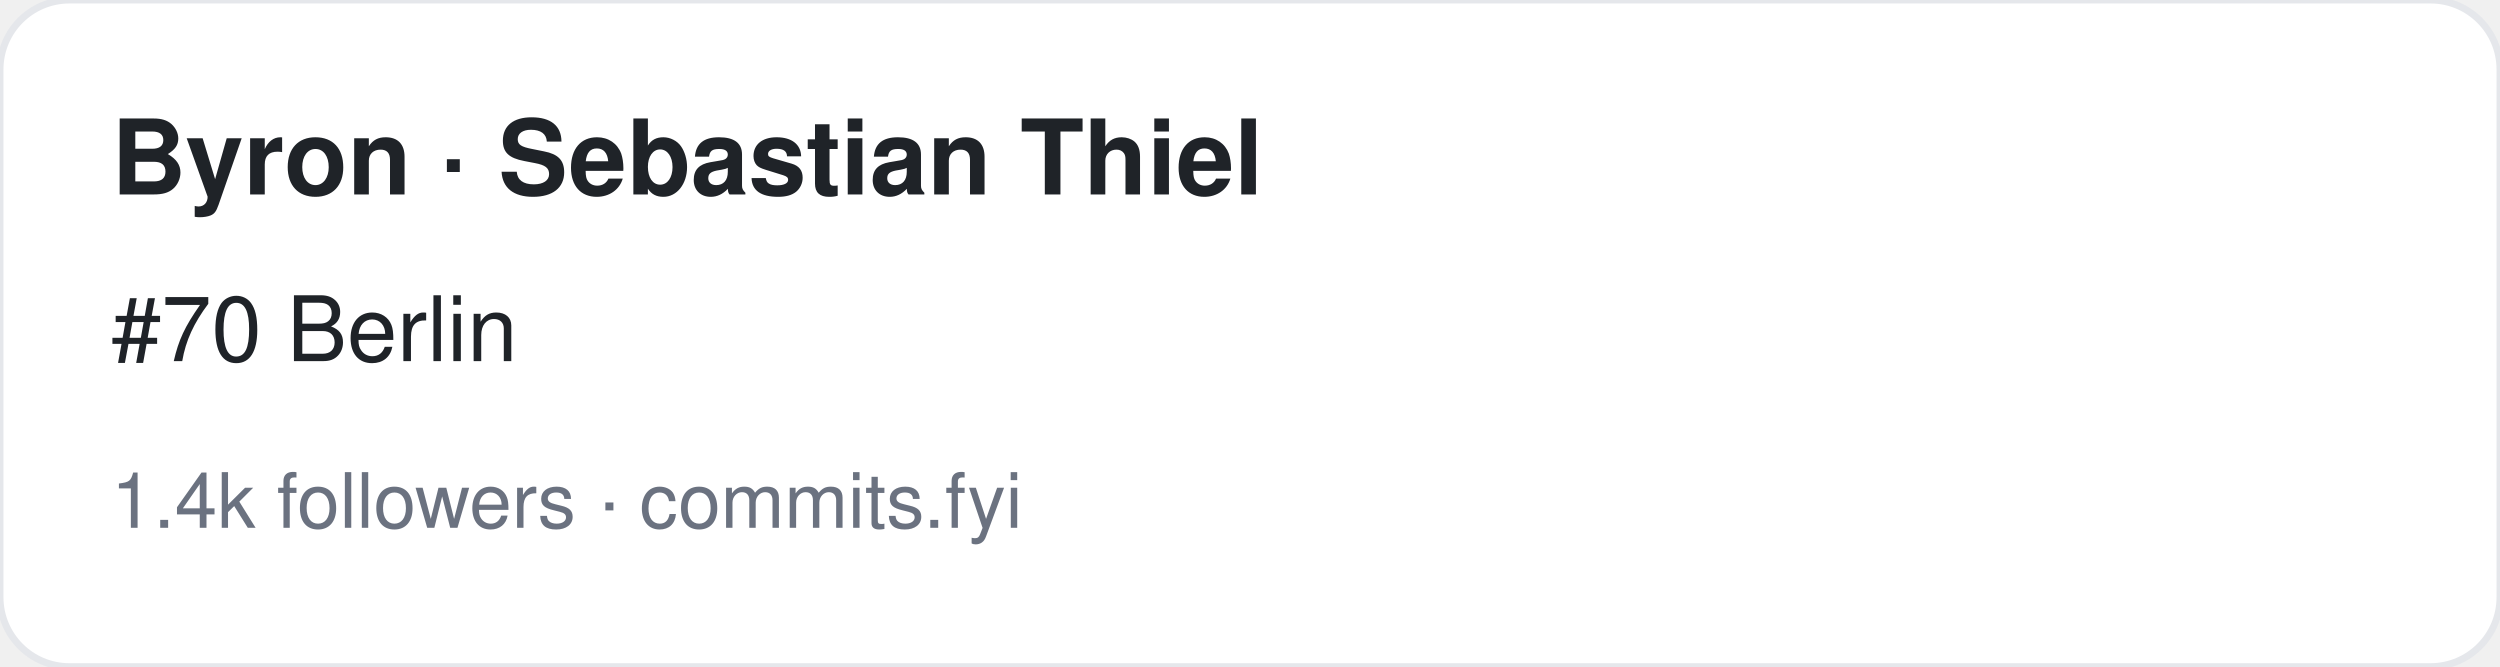
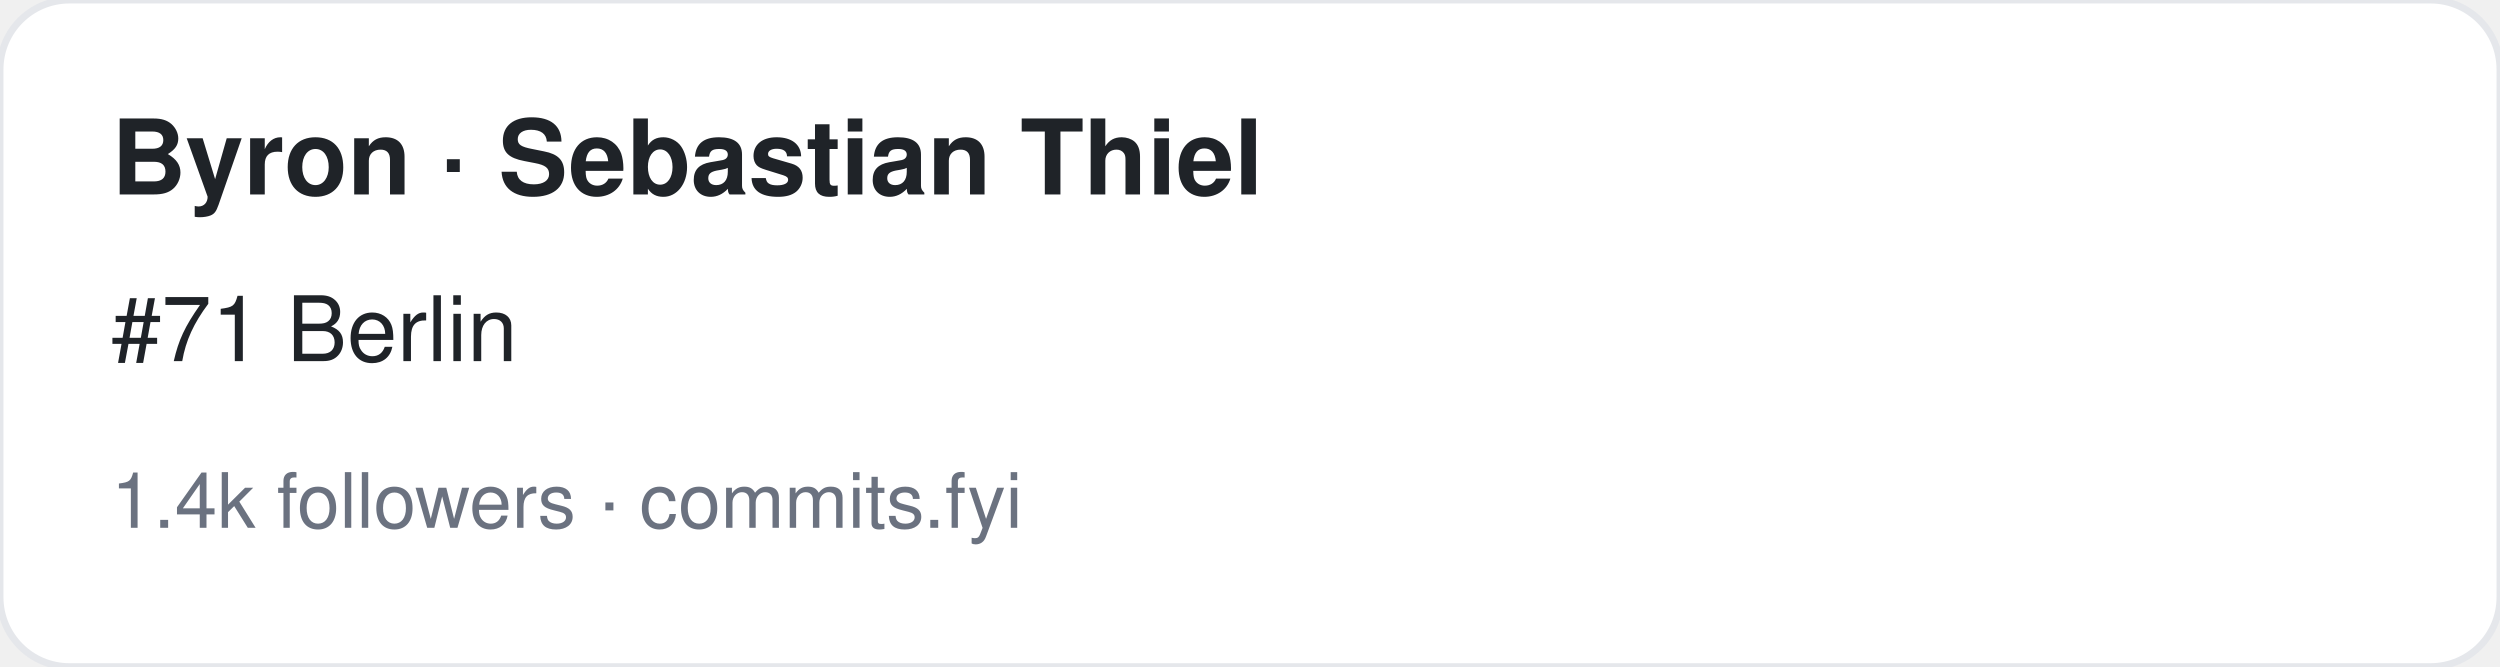
<svg xmlns="http://www.w3.org/2000/svg" width="360" height="96" viewBox="0 0 360 96" font-family="-apple-system,BlinkMacSystemFont,Segoe UI,Helvetica,Arial,sans-serif">
  <rect width="360" height="96" rx="10" fill="#ffffff" stroke="#e5e7eb" />
  <text x="16" y="28" font-size="15" font-weight="700" fill="#1f2328">Byron · Sebastian Thiel</text>
-   <text x="16" y="52" font-size="13" fill="#1f2328">#70 Berlin</text>
+   <text x="16" y="52" font-size="13" fill="#1f2328">#71 Berlin</text>
  <text x="16" y="76" font-size="11" fill="#6b7280">1.4k followers · commits.fyi</text>
</svg>
